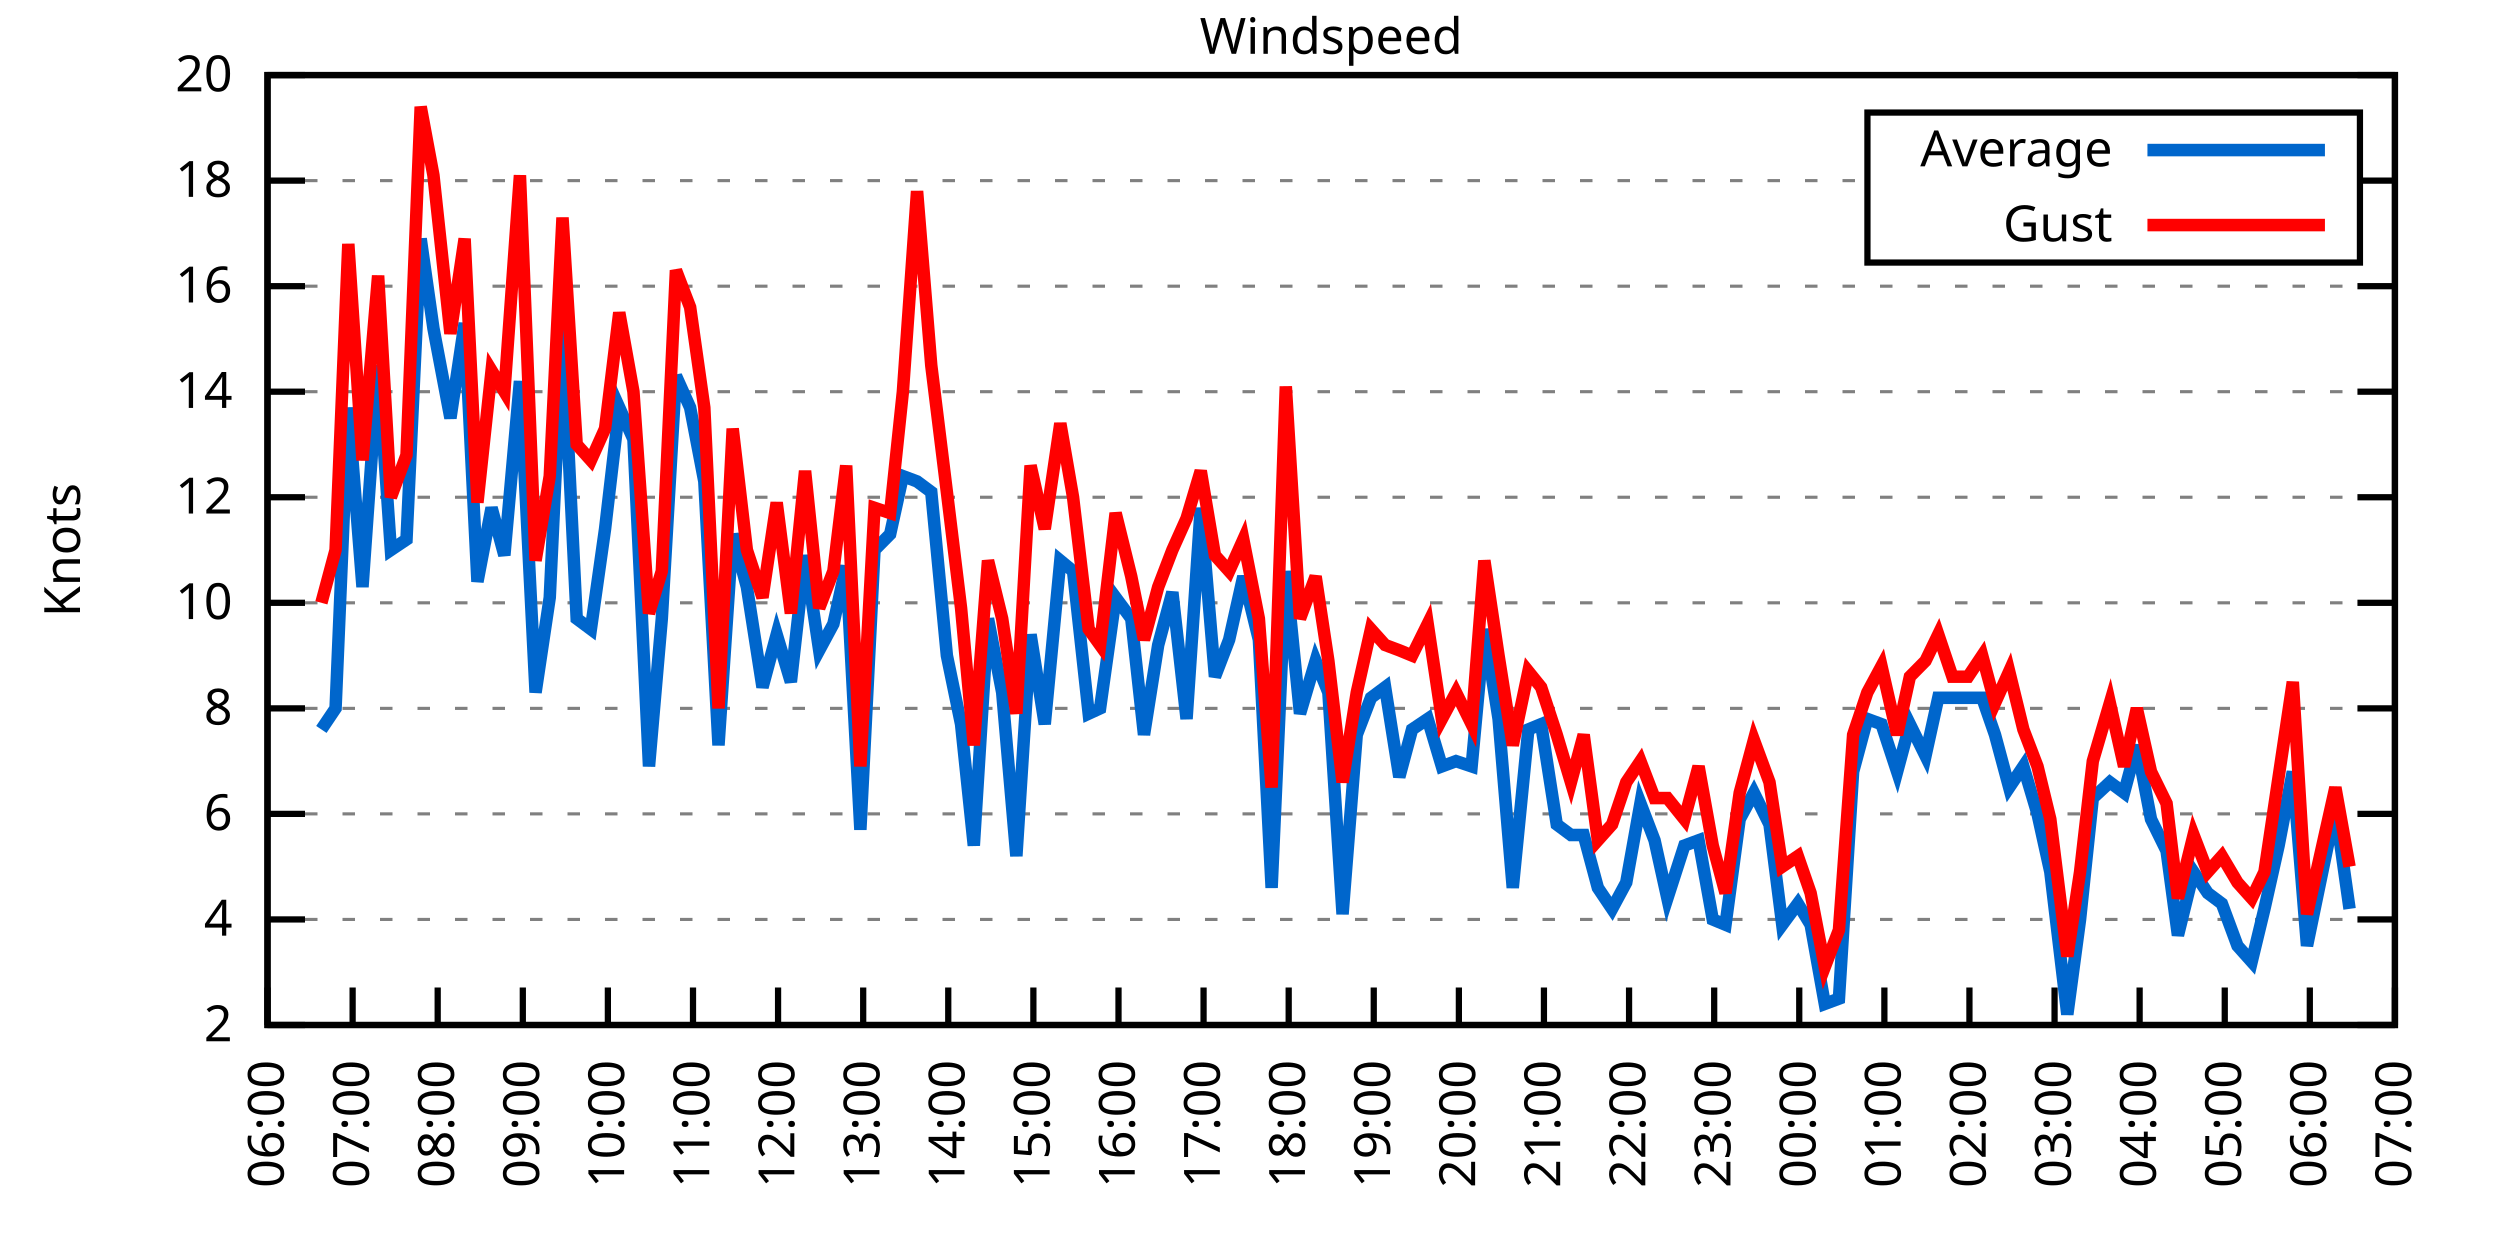
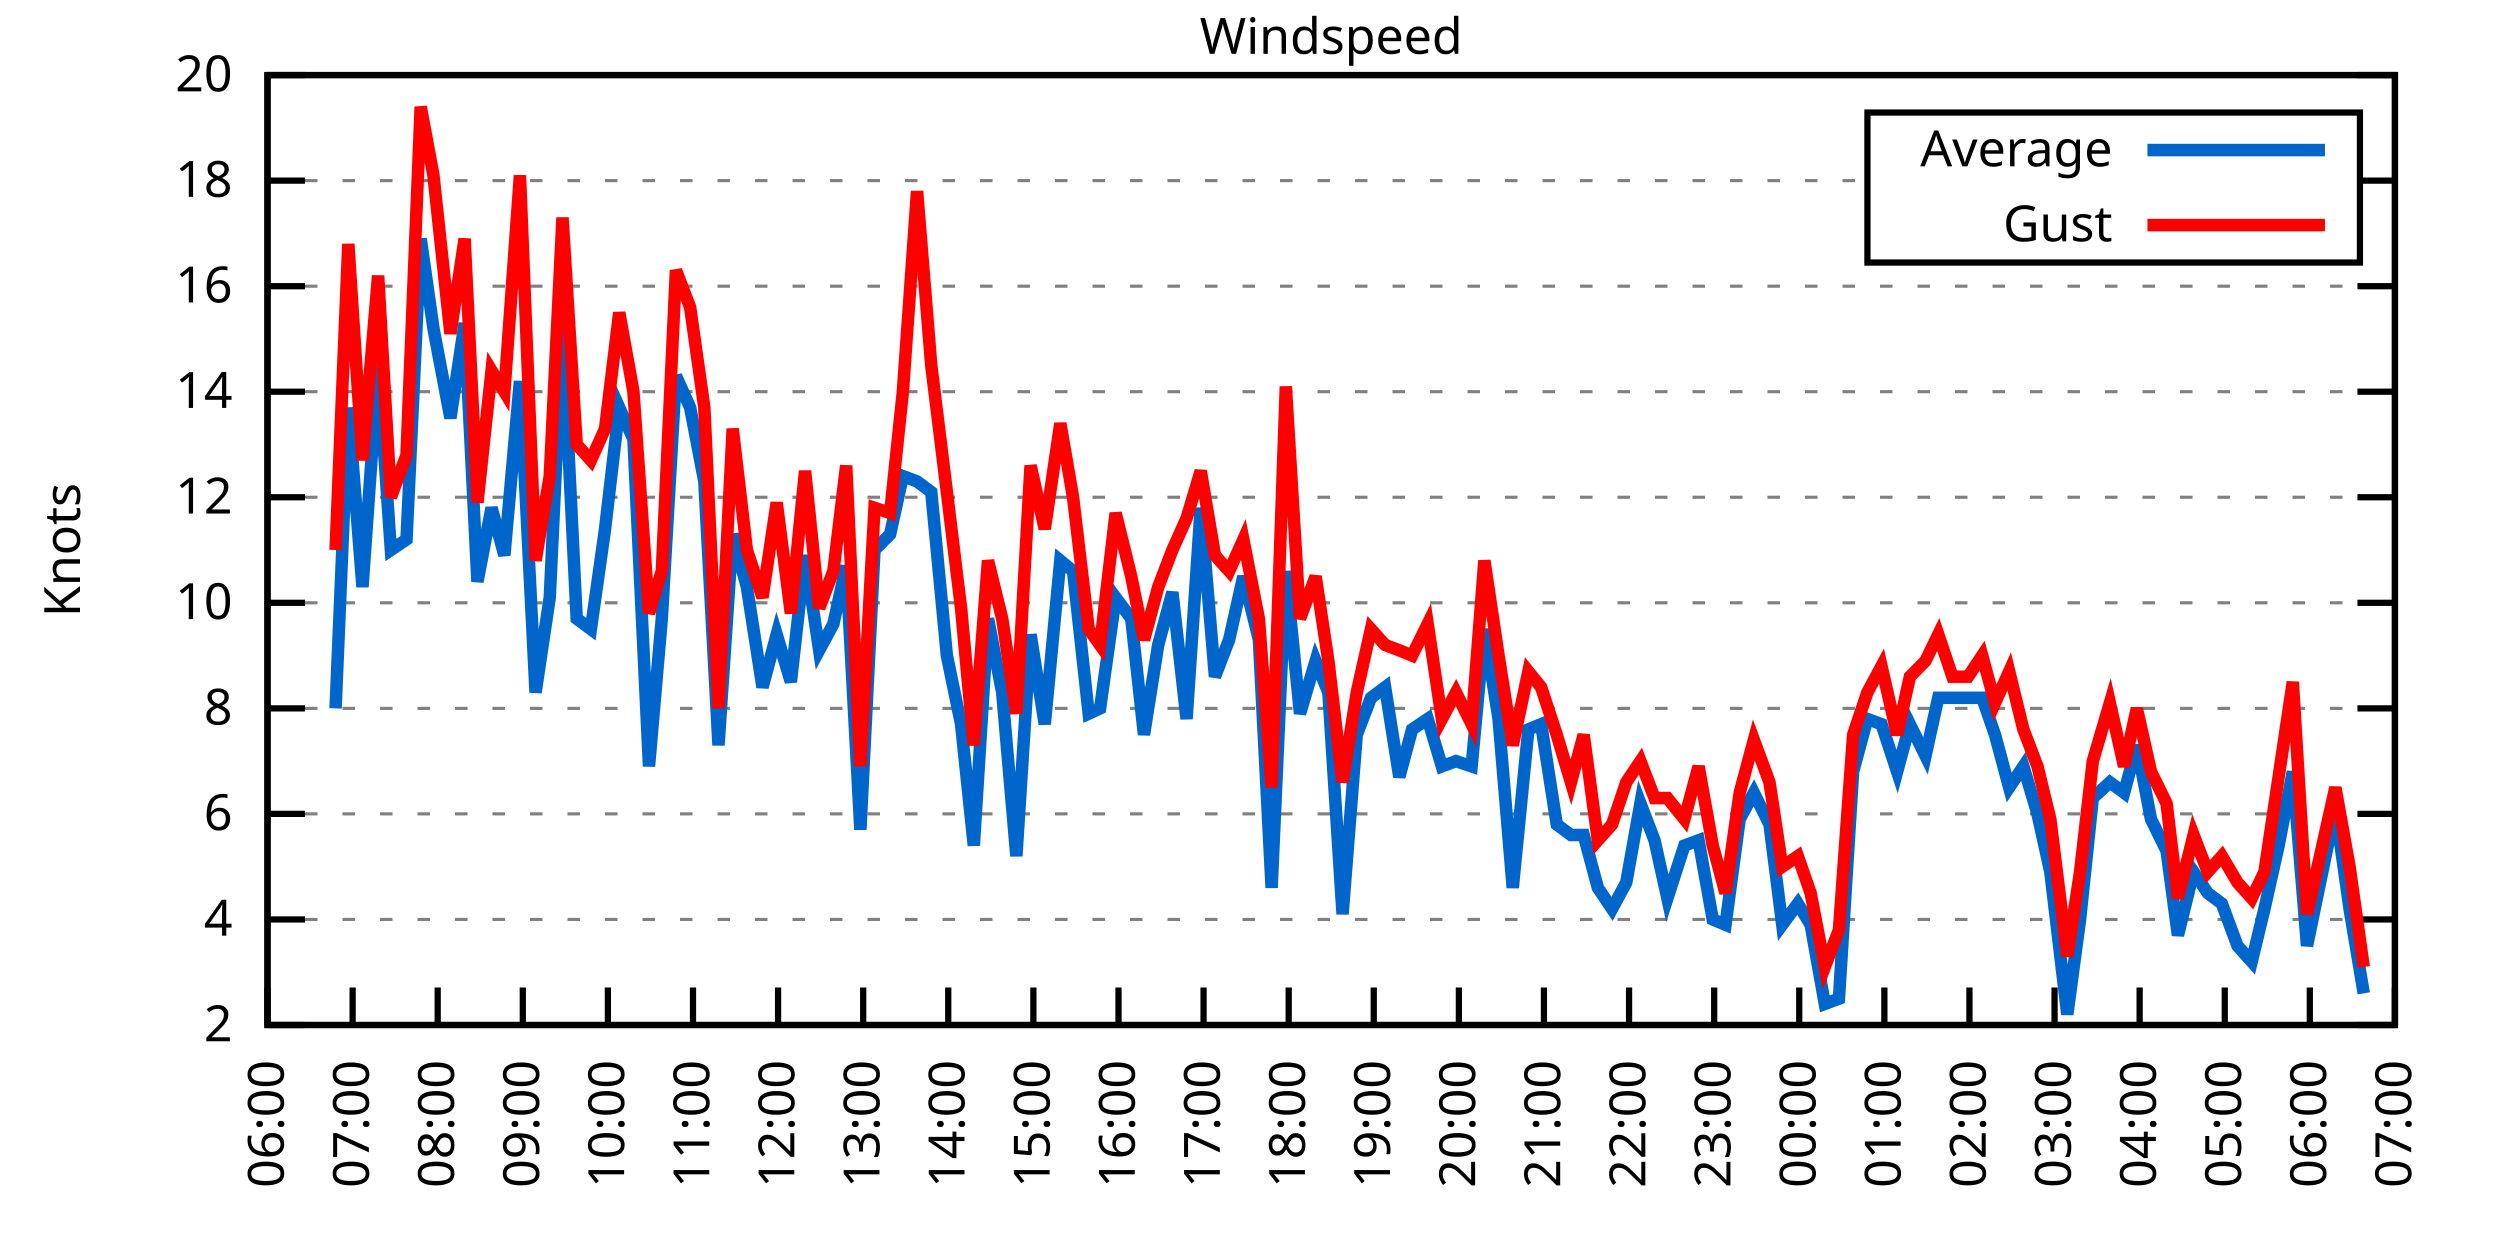
<svg xmlns="http://www.w3.org/2000/svg" xmlns:xlink="http://www.w3.org/1999/xlink" width="400" height="200" viewBox="0 0 400 200">
  <g id="gnuplot_canvas">
    <rect x="0" y="0" width="400" height="200" fill="none" />
    <defs>
      <circle id="gpDot" r="0.5" stroke-width="0.5" stroke="currentColor" />
      <path id="gpPt0" stroke-width="0.333" stroke="currentColor" d="M-1,0 h2 M0,-1 v2" />
      <path id="gpPt1" stroke-width="0.333" stroke="currentColor" d="M-1,-1 L1,1 M1,-1 L-1,1" />
      <path id="gpPt2" stroke-width="0.333" stroke="currentColor" d="M-1,0 L1,0 M0,-1 L0,1 M-1,-1 L1,1 M-1,1 L1,-1" />
      <rect id="gpPt3" stroke-width="0.333" stroke="currentColor" x="-1" y="-1" width="2" height="2" />
      <rect id="gpPt4" stroke-width="0.333" stroke="currentColor" fill="currentColor" x="-1" y="-1" width="2" height="2" />
      <circle id="gpPt5" stroke-width="0.333" stroke="currentColor" cx="0" cy="0" r="1" />
      <use xlink:href="#gpPt5" id="gpPt6" fill="currentColor" stroke="none" />
      <path id="gpPt7" stroke-width="0.333" stroke="currentColor" d="M0,-1.33 L-1.33,0.67 L1.33,0.67 z" />
      <use xlink:href="#gpPt7" id="gpPt8" fill="currentColor" stroke="none" />
      <use xlink:href="#gpPt7" id="gpPt9" stroke="currentColor" transform="rotate(180)" />
      <use xlink:href="#gpPt9" id="gpPt10" fill="currentColor" stroke="none" />
      <use xlink:href="#gpPt3" id="gpPt11" stroke="currentColor" transform="rotate(45)" />
      <use xlink:href="#gpPt11" id="gpPt12" fill="currentColor" stroke="none" />
      <path id="gpPt13" stroke-width="0.333" stroke="currentColor" d="M0,1.330 L1.265,0.411 L0.782,-1.067 L-0.782,-1.076 L-1.265,0.411 z" />
      <use xlink:href="#gpPt13" id="gpPt14" fill="currentColor" stroke="none" />
      <filter id="textbox" filterUnits="objectBoundingBox" x="0" y="0" height="1" width="1">
        <feFlood flood-color="white" flood-opacity="1" result="bgnd" />
        <feComposite in="SourceGraphic" in2="bgnd" operator="atop" />
      </filter>
      <filter id="greybox" filterUnits="objectBoundingBox" x="0" y="0" height="1" width="1">
        <feFlood flood-color="lightgrey" flood-opacity="1" result="grey" />
        <feComposite in="SourceGraphic" in2="grey" operator="atop" />
      </filter>
    </defs>
    <g fill="none" color="white" stroke="currentColor" stroke-width="1.00" stroke-linecap="butt" stroke-linejoin="miter">
</g>
    <g fill="none" color="black" stroke="currentColor" stroke-width="1.00" stroke-linecap="butt" stroke-linejoin="miter">
      <g stroke="none" shape-rendering="crispEdges">
        <polygon fill="rgb(255, 255, 255)" points="42.80,164.00 383.18,164.00 383.18,12.02 42.80,12.02 " />
      </g>
    </g>
    <g fill="none" color="black" stroke="currentColor" stroke-width="1.00" stroke-linecap="butt" stroke-linejoin="miter">
</g>
    <g fill="none" color="black" stroke="black" stroke-width="0.50" stroke-linecap="butt" stroke-linejoin="miter">
</g>
    <g fill="none" color="gray" stroke="currentColor" stroke-width="0.50" stroke-linecap="butt" stroke-linejoin="miter">
      <path stroke="gray" stroke-dasharray="2,4" class="gridline" d="M42.80,164.00 L383.19,164.00  " />
    </g>
    <g fill="none" color="gray" stroke="gray" stroke-width="1.00" stroke-linecap="butt" stroke-linejoin="miter">
</g>
    <g fill="none" color="black" stroke="currentColor" stroke-width="1.00" stroke-linecap="butt" stroke-linejoin="miter">
      <path stroke="black" d="M42.80,164.00 L48.80,164.00 M383.19,164.00 L377.19,164.00  " />
      <g transform="translate(37.20,166.60)" stroke="none" fill="black" font-family="Sans" font-size="8.00" text-anchor="end">
        <text>
          <tspan font-family="Sans"> 2</tspan>
        </text>
      </g>
    </g>
    <g fill="none" color="black" stroke="currentColor" stroke-width="1.00" stroke-linecap="butt" stroke-linejoin="miter">
</g>
    <g fill="none" color="black" stroke="black" stroke-width="0.50" stroke-linecap="butt" stroke-linejoin="miter">
</g>
    <g fill="none" color="gray" stroke="currentColor" stroke-width="0.50" stroke-linecap="butt" stroke-linejoin="miter">
      <path stroke="gray" stroke-dasharray="2,4" class="gridline" d="M42.80,147.11 L383.19,147.11  " />
    </g>
    <g fill="none" color="gray" stroke="gray" stroke-width="1.00" stroke-linecap="butt" stroke-linejoin="miter">
</g>
    <g fill="none" color="black" stroke="currentColor" stroke-width="1.00" stroke-linecap="butt" stroke-linejoin="miter">
      <path stroke="black" d="M42.80,147.11 L48.80,147.11 M383.19,147.11 L377.19,147.11  " />
      <g transform="translate(37.20,149.71)" stroke="none" fill="black" font-family="Sans" font-size="8.00" text-anchor="end">
        <text>
          <tspan font-family="Sans"> 4</tspan>
        </text>
      </g>
    </g>
    <g fill="none" color="black" stroke="currentColor" stroke-width="1.00" stroke-linecap="butt" stroke-linejoin="miter">
</g>
    <g fill="none" color="black" stroke="black" stroke-width="0.50" stroke-linecap="butt" stroke-linejoin="miter">
</g>
    <g fill="none" color="gray" stroke="currentColor" stroke-width="0.50" stroke-linecap="butt" stroke-linejoin="miter">
      <path stroke="gray" stroke-dasharray="2,4" class="gridline" d="M42.80,130.22 L383.19,130.22  " />
    </g>
    <g fill="none" color="gray" stroke="gray" stroke-width="1.00" stroke-linecap="butt" stroke-linejoin="miter">
</g>
    <g fill="none" color="black" stroke="currentColor" stroke-width="1.00" stroke-linecap="butt" stroke-linejoin="miter">
      <path stroke="black" d="M42.80,130.22 L48.80,130.22 M383.19,130.22 L377.19,130.22  " />
      <g transform="translate(37.20,132.82)" stroke="none" fill="black" font-family="Sans" font-size="8.00" text-anchor="end">
        <text>
          <tspan font-family="Sans"> 6</tspan>
        </text>
      </g>
    </g>
    <g fill="none" color="black" stroke="currentColor" stroke-width="1.00" stroke-linecap="butt" stroke-linejoin="miter">
</g>
    <g fill="none" color="black" stroke="black" stroke-width="0.50" stroke-linecap="butt" stroke-linejoin="miter">
</g>
    <g fill="none" color="gray" stroke="currentColor" stroke-width="0.50" stroke-linecap="butt" stroke-linejoin="miter">
      <path stroke="gray" stroke-dasharray="2,4" class="gridline" d="M42.80,113.34 L383.19,113.34  " />
    </g>
    <g fill="none" color="gray" stroke="gray" stroke-width="1.00" stroke-linecap="butt" stroke-linejoin="miter">
</g>
    <g fill="none" color="black" stroke="currentColor" stroke-width="1.00" stroke-linecap="butt" stroke-linejoin="miter">
      <path stroke="black" d="M42.80,113.34 L48.80,113.34 M383.19,113.34 L377.19,113.34  " />
      <g transform="translate(37.20,115.94)" stroke="none" fill="black" font-family="Sans" font-size="8.00" text-anchor="end">
        <text>
          <tspan font-family="Sans"> 8</tspan>
        </text>
      </g>
    </g>
    <g fill="none" color="black" stroke="currentColor" stroke-width="1.00" stroke-linecap="butt" stroke-linejoin="miter">
</g>
    <g fill="none" color="black" stroke="black" stroke-width="0.50" stroke-linecap="butt" stroke-linejoin="miter">
</g>
    <g fill="none" color="gray" stroke="currentColor" stroke-width="0.50" stroke-linecap="butt" stroke-linejoin="miter">
      <path stroke="gray" stroke-dasharray="2,4" class="gridline" d="M42.80,96.45 L383.19,96.45  " />
    </g>
    <g fill="none" color="gray" stroke="gray" stroke-width="1.00" stroke-linecap="butt" stroke-linejoin="miter">
</g>
    <g fill="none" color="black" stroke="currentColor" stroke-width="1.00" stroke-linecap="butt" stroke-linejoin="miter">
      <path stroke="black" d="M42.80,96.45 L48.80,96.45 M383.19,96.45 L377.19,96.45  " />
      <g transform="translate(37.20,99.05)" stroke="none" fill="black" font-family="Sans" font-size="8.00" text-anchor="end">
        <text>
          <tspan font-family="Sans"> 10</tspan>
        </text>
      </g>
    </g>
    <g fill="none" color="black" stroke="currentColor" stroke-width="1.00" stroke-linecap="butt" stroke-linejoin="miter">
</g>
    <g fill="none" color="black" stroke="black" stroke-width="0.50" stroke-linecap="butt" stroke-linejoin="miter">
</g>
    <g fill="none" color="gray" stroke="currentColor" stroke-width="0.50" stroke-linecap="butt" stroke-linejoin="miter">
      <path stroke="gray" stroke-dasharray="2,4" class="gridline" d="M42.80,79.56 L383.19,79.56  " />
    </g>
    <g fill="none" color="gray" stroke="gray" stroke-width="1.00" stroke-linecap="butt" stroke-linejoin="miter">
</g>
    <g fill="none" color="black" stroke="currentColor" stroke-width="1.00" stroke-linecap="butt" stroke-linejoin="miter">
      <path stroke="black" d="M42.80,79.56 L48.80,79.56 M383.19,79.56 L377.19,79.56  " />
      <g transform="translate(37.20,82.16)" stroke="none" fill="black" font-family="Sans" font-size="8.00" text-anchor="end">
        <text>
          <tspan font-family="Sans"> 12</tspan>
        </text>
      </g>
    </g>
    <g fill="none" color="black" stroke="currentColor" stroke-width="1.00" stroke-linecap="butt" stroke-linejoin="miter">
</g>
    <g fill="none" color="black" stroke="black" stroke-width="0.50" stroke-linecap="butt" stroke-linejoin="miter">
</g>
    <g fill="none" color="gray" stroke="currentColor" stroke-width="0.50" stroke-linecap="butt" stroke-linejoin="miter">
      <path stroke="gray" stroke-dasharray="2,4" class="gridline" d="M42.80,62.67 L383.19,62.67  " />
    </g>
    <g fill="none" color="gray" stroke="gray" stroke-width="1.00" stroke-linecap="butt" stroke-linejoin="miter">
</g>
    <g fill="none" color="black" stroke="currentColor" stroke-width="1.00" stroke-linecap="butt" stroke-linejoin="miter">
      <path stroke="black" d="M42.80,62.67 L48.80,62.67 M383.19,62.67 L377.19,62.67  " />
      <g transform="translate(37.20,65.27)" stroke="none" fill="black" font-family="Sans" font-size="8.00" text-anchor="end">
        <text>
          <tspan font-family="Sans"> 14</tspan>
        </text>
      </g>
    </g>
    <g fill="none" color="black" stroke="currentColor" stroke-width="1.00" stroke-linecap="butt" stroke-linejoin="miter">
</g>
    <g fill="none" color="black" stroke="black" stroke-width="0.50" stroke-linecap="butt" stroke-linejoin="miter">
</g>
    <g fill="none" color="gray" stroke="currentColor" stroke-width="0.50" stroke-linecap="butt" stroke-linejoin="miter">
      <path stroke="gray" stroke-dasharray="2,4" class="gridline" d="M42.80,45.79 L383.19,45.79  " />
    </g>
    <g fill="none" color="gray" stroke="gray" stroke-width="1.00" stroke-linecap="butt" stroke-linejoin="miter">
</g>
    <g fill="none" color="black" stroke="currentColor" stroke-width="1.00" stroke-linecap="butt" stroke-linejoin="miter">
      <path stroke="black" d="M42.80,45.79 L48.80,45.79 M383.19,45.79 L377.19,45.79  " />
      <g transform="translate(37.20,48.39)" stroke="none" fill="black" font-family="Sans" font-size="8.00" text-anchor="end">
        <text>
          <tspan font-family="Sans"> 16</tspan>
        </text>
      </g>
    </g>
    <g fill="none" color="black" stroke="currentColor" stroke-width="1.00" stroke-linecap="butt" stroke-linejoin="miter">
</g>
    <g fill="none" color="black" stroke="black" stroke-width="0.50" stroke-linecap="butt" stroke-linejoin="miter">
</g>
    <g fill="none" color="gray" stroke="currentColor" stroke-width="0.50" stroke-linecap="butt" stroke-linejoin="miter">
      <path stroke="gray" stroke-dasharray="2,4" class="gridline" d="M42.80,28.90 L298.79,28.90 M377.59,28.90 L383.19,28.90  " />
    </g>
    <g fill="none" color="gray" stroke="gray" stroke-width="1.00" stroke-linecap="butt" stroke-linejoin="miter">
</g>
    <g fill="none" color="black" stroke="currentColor" stroke-width="1.00" stroke-linecap="butt" stroke-linejoin="miter">
      <path stroke="black" d="M42.80,28.90 L48.80,28.90 M383.19,28.90 L377.19,28.90  " />
      <g transform="translate(37.20,31.50)" stroke="none" fill="black" font-family="Sans" font-size="8.00" text-anchor="end">
        <text>
          <tspan font-family="Sans"> 18</tspan>
        </text>
      </g>
    </g>
    <g fill="none" color="black" stroke="currentColor" stroke-width="1.00" stroke-linecap="butt" stroke-linejoin="miter">
</g>
    <g fill="none" color="black" stroke="black" stroke-width="0.50" stroke-linecap="butt" stroke-linejoin="miter">
</g>
    <g fill="none" color="gray" stroke="currentColor" stroke-width="0.50" stroke-linecap="butt" stroke-linejoin="miter">
      <path stroke="gray" stroke-dasharray="2,4" class="gridline" d="M42.80,12.01 L383.19,12.01  " />
    </g>
    <g fill="none" color="gray" stroke="gray" stroke-width="1.00" stroke-linecap="butt" stroke-linejoin="miter">
</g>
    <g fill="none" color="black" stroke="currentColor" stroke-width="1.00" stroke-linecap="butt" stroke-linejoin="miter">
      <path stroke="black" d="M42.80,12.01 L48.80,12.01 M383.19,12.01 L377.19,12.01  " />
      <g transform="translate(37.20,14.61)" stroke="none" fill="black" font-family="Sans" font-size="8.00" text-anchor="end">
        <text>
          <tspan font-family="Sans"> 20</tspan>
        </text>
      </g>
    </g>
    <g fill="none" color="black" stroke="currentColor" stroke-width="1.00" stroke-linecap="butt" stroke-linejoin="miter">
      <path stroke="black" d="M42.80,164.00 L42.80,158.00  " />
      <g transform="translate(45.40,169.60) rotate(270.00)" stroke="none" fill="black" font-family="Sans" font-size="8.00" text-anchor="end">
        <text>
          <tspan font-family="Sans">06:00</tspan>
        </text>
      </g>
    </g>
    <g fill="none" color="black" stroke="currentColor" stroke-width="1.00" stroke-linecap="butt" stroke-linejoin="miter">
      <path stroke="black" d="M56.42,164.00 L56.42,158.00  " />
      <g transform="translate(59.02,169.60) rotate(270.00)" stroke="none" fill="black" font-family="Sans" font-size="8.00" text-anchor="end">
        <text>
          <tspan font-family="Sans">07:00</tspan>
        </text>
      </g>
    </g>
    <g fill="none" color="black" stroke="currentColor" stroke-width="1.00" stroke-linecap="butt" stroke-linejoin="miter">
      <path stroke="black" d="M70.03,164.00 L70.03,158.00  " />
      <g transform="translate(72.63,169.60) rotate(270.00)" stroke="none" fill="black" font-family="Sans" font-size="8.00" text-anchor="end">
        <text>
          <tspan font-family="Sans">08:00</tspan>
        </text>
      </g>
    </g>
    <g fill="none" color="black" stroke="currentColor" stroke-width="1.00" stroke-linecap="butt" stroke-linejoin="miter">
      <path stroke="black" d="M83.65,164.00 L83.65,158.00  " />
      <g transform="translate(86.25,169.60) rotate(270.00)" stroke="none" fill="black" font-family="Sans" font-size="8.00" text-anchor="end">
        <text>
          <tspan font-family="Sans">09:00</tspan>
        </text>
      </g>
    </g>
    <g fill="none" color="black" stroke="currentColor" stroke-width="1.00" stroke-linecap="butt" stroke-linejoin="miter">
      <path stroke="black" d="M97.26,164.00 L97.26,158.00  " />
      <g transform="translate(99.86,169.60) rotate(270.00)" stroke="none" fill="black" font-family="Sans" font-size="8.00" text-anchor="end">
        <text>
          <tspan font-family="Sans">10:00</tspan>
        </text>
      </g>
    </g>
    <g fill="none" color="black" stroke="currentColor" stroke-width="1.00" stroke-linecap="butt" stroke-linejoin="miter">
      <path stroke="black" d="M110.88,164.00 L110.88,158.00  " />
      <g transform="translate(113.48,169.60) rotate(270.00)" stroke="none" fill="black" font-family="Sans" font-size="8.00" text-anchor="end">
        <text>
          <tspan font-family="Sans">11:00</tspan>
        </text>
      </g>
    </g>
    <g fill="none" color="black" stroke="currentColor" stroke-width="1.00" stroke-linecap="butt" stroke-linejoin="miter">
      <path stroke="black" d="M124.49,164.00 L124.49,158.00  " />
      <g transform="translate(127.09,169.60) rotate(270.00)" stroke="none" fill="black" font-family="Sans" font-size="8.00" text-anchor="end">
        <text>
          <tspan font-family="Sans">12:00</tspan>
        </text>
      </g>
    </g>
    <g fill="none" color="black" stroke="currentColor" stroke-width="1.00" stroke-linecap="butt" stroke-linejoin="miter">
      <path stroke="black" d="M138.11,164.00 L138.11,158.00  " />
      <g transform="translate(140.71,169.60) rotate(270.00)" stroke="none" fill="black" font-family="Sans" font-size="8.00" text-anchor="end">
        <text>
          <tspan font-family="Sans">13:00</tspan>
        </text>
      </g>
    </g>
    <g fill="none" color="black" stroke="currentColor" stroke-width="1.00" stroke-linecap="butt" stroke-linejoin="miter">
      <path stroke="black" d="M151.72,164.00 L151.72,158.00  " />
      <g transform="translate(154.32,169.60) rotate(270.00)" stroke="none" fill="black" font-family="Sans" font-size="8.00" text-anchor="end">
        <text>
          <tspan font-family="Sans">14:00</tspan>
        </text>
      </g>
    </g>
    <g fill="none" color="black" stroke="currentColor" stroke-width="1.00" stroke-linecap="butt" stroke-linejoin="miter">
      <path stroke="black" d="M165.34,164.00 L165.34,158.00  " />
      <g transform="translate(167.94,169.60) rotate(270.00)" stroke="none" fill="black" font-family="Sans" font-size="8.00" text-anchor="end">
        <text>
          <tspan font-family="Sans">15:00</tspan>
        </text>
      </g>
    </g>
    <g fill="none" color="black" stroke="currentColor" stroke-width="1.00" stroke-linecap="butt" stroke-linejoin="miter">
      <path stroke="black" d="M178.96,164.00 L178.96,158.00  " />
      <g transform="translate(181.56,169.60) rotate(270.00)" stroke="none" fill="black" font-family="Sans" font-size="8.00" text-anchor="end">
        <text>
          <tspan font-family="Sans">16:00</tspan>
        </text>
      </g>
    </g>
    <g fill="none" color="black" stroke="currentColor" stroke-width="1.00" stroke-linecap="butt" stroke-linejoin="miter">
      <path stroke="black" d="M192.57,164.00 L192.57,158.00  " />
      <g transform="translate(195.17,169.60) rotate(270.00)" stroke="none" fill="black" font-family="Sans" font-size="8.00" text-anchor="end">
        <text>
          <tspan font-family="Sans">17:00</tspan>
        </text>
      </g>
    </g>
    <g fill="none" color="black" stroke="currentColor" stroke-width="1.00" stroke-linecap="butt" stroke-linejoin="miter">
      <path stroke="black" d="M206.19,164.00 L206.19,158.00  " />
      <g transform="translate(208.79,169.60) rotate(270.00)" stroke="none" fill="black" font-family="Sans" font-size="8.00" text-anchor="end">
        <text>
          <tspan font-family="Sans">18:00</tspan>
        </text>
      </g>
    </g>
    <g fill="none" color="black" stroke="currentColor" stroke-width="1.00" stroke-linecap="butt" stroke-linejoin="miter">
      <path stroke="black" d="M219.80,164.00 L219.80,158.00  " />
      <g transform="translate(222.40,169.60) rotate(270.00)" stroke="none" fill="black" font-family="Sans" font-size="8.00" text-anchor="end">
        <text>
          <tspan font-family="Sans">19:00</tspan>
        </text>
      </g>
    </g>
    <g fill="none" color="black" stroke="currentColor" stroke-width="1.00" stroke-linecap="butt" stroke-linejoin="miter">
      <path stroke="black" d="M233.42,164.00 L233.42,158.00  " />
      <g transform="translate(236.02,169.60) rotate(270.00)" stroke="none" fill="black" font-family="Sans" font-size="8.00" text-anchor="end">
        <text>
          <tspan font-family="Sans">20:00</tspan>
        </text>
      </g>
    </g>
    <g fill="none" color="black" stroke="currentColor" stroke-width="1.00" stroke-linecap="butt" stroke-linejoin="miter">
      <path stroke="black" d="M247.03,164.00 L247.03,158.00  " />
      <g transform="translate(249.63,169.60) rotate(270.00)" stroke="none" fill="black" font-family="Sans" font-size="8.00" text-anchor="end">
        <text>
          <tspan font-family="Sans">21:00</tspan>
        </text>
      </g>
    </g>
    <g fill="none" color="black" stroke="currentColor" stroke-width="1.00" stroke-linecap="butt" stroke-linejoin="miter">
      <path stroke="black" d="M260.65,164.00 L260.65,158.00  " />
      <g transform="translate(263.25,169.60) rotate(270.00)" stroke="none" fill="black" font-family="Sans" font-size="8.00" text-anchor="end">
        <text>
          <tspan font-family="Sans">22:00</tspan>
        </text>
      </g>
    </g>
    <g fill="none" color="black" stroke="currentColor" stroke-width="1.00" stroke-linecap="butt" stroke-linejoin="miter">
      <path stroke="black" d="M274.27,164.00 L274.27,158.00  " />
      <g transform="translate(276.87,169.60) rotate(270.00)" stroke="none" fill="black" font-family="Sans" font-size="8.00" text-anchor="end">
        <text>
          <tspan font-family="Sans">23:00</tspan>
        </text>
      </g>
    </g>
    <g fill="none" color="black" stroke="currentColor" stroke-width="1.00" stroke-linecap="butt" stroke-linejoin="miter">
      <path stroke="black" d="M287.88,164.00 L287.88,158.00  " />
      <g transform="translate(290.48,169.60) rotate(270.00)" stroke="none" fill="black" font-family="Sans" font-size="8.00" text-anchor="end">
        <text>
          <tspan font-family="Sans">00:00</tspan>
        </text>
      </g>
    </g>
    <g fill="none" color="black" stroke="currentColor" stroke-width="1.00" stroke-linecap="butt" stroke-linejoin="miter">
      <path stroke="black" d="M301.50,164.00 L301.50,158.00  " />
      <g transform="translate(304.10,169.60) rotate(270.00)" stroke="none" fill="black" font-family="Sans" font-size="8.00" text-anchor="end">
        <text>
          <tspan font-family="Sans">01:00</tspan>
        </text>
      </g>
    </g>
    <g fill="none" color="black" stroke="currentColor" stroke-width="1.00" stroke-linecap="butt" stroke-linejoin="miter">
      <path stroke="black" d="M315.11,164.00 L315.11,158.00  " />
      <g transform="translate(317.71,169.60) rotate(270.00)" stroke="none" fill="black" font-family="Sans" font-size="8.00" text-anchor="end">
        <text>
          <tspan font-family="Sans">02:00</tspan>
        </text>
      </g>
    </g>
    <g fill="none" color="black" stroke="currentColor" stroke-width="1.00" stroke-linecap="butt" stroke-linejoin="miter">
      <path stroke="black" d="M328.73,164.00 L328.73,158.00  " />
      <g transform="translate(331.33,169.60) rotate(270.00)" stroke="none" fill="black" font-family="Sans" font-size="8.00" text-anchor="end">
        <text>
          <tspan font-family="Sans">03:00</tspan>
        </text>
      </g>
    </g>
    <g fill="none" color="black" stroke="currentColor" stroke-width="1.00" stroke-linecap="butt" stroke-linejoin="miter">
      <path stroke="black" d="M342.34,164.00 L342.34,158.00  " />
      <g transform="translate(344.94,169.60) rotate(270.00)" stroke="none" fill="black" font-family="Sans" font-size="8.00" text-anchor="end">
        <text>
          <tspan font-family="Sans">04:00</tspan>
        </text>
      </g>
    </g>
    <g fill="none" color="black" stroke="currentColor" stroke-width="1.00" stroke-linecap="butt" stroke-linejoin="miter">
      <path stroke="black" d="M355.96,164.00 L355.96,158.00  " />
      <g transform="translate(358.56,169.60) rotate(270.00)" stroke="none" fill="black" font-family="Sans" font-size="8.00" text-anchor="end">
        <text>
          <tspan font-family="Sans">05:00</tspan>
        </text>
      </g>
    </g>
    <g fill="none" color="black" stroke="currentColor" stroke-width="1.00" stroke-linecap="butt" stroke-linejoin="miter">
      <path stroke="black" d="M369.57,164.00 L369.57,158.00  " />
      <g transform="translate(372.17,169.60) rotate(270.00)" stroke="none" fill="black" font-family="Sans" font-size="8.00" text-anchor="end">
        <text>
          <tspan font-family="Sans">06:00</tspan>
        </text>
      </g>
    </g>
    <g fill="none" color="black" stroke="currentColor" stroke-width="1.00" stroke-linecap="butt" stroke-linejoin="miter">
      <path stroke="black" d="M383.19,164.00 L383.19,158.00  " />
      <g transform="translate(385.79,169.60) rotate(270.00)" stroke="none" fill="black" font-family="Sans" font-size="8.00" text-anchor="end">
        <text>
          <tspan font-family="Sans">07:00</tspan>
        </text>
      </g>
    </g>
    <g fill="none" color="black" stroke="currentColor" stroke-width="1.00" stroke-linecap="butt" stroke-linejoin="miter">
</g>
    <g fill="none" color="black" stroke="currentColor" stroke-width="1.00" stroke-linecap="butt" stroke-linejoin="miter">
      <path stroke="black" d="M42.80,12.01 L42.80,164.00 L383.19,164.00 L383.19,12.01 L42.80,12.01 Z  " />
    </g>
    <g fill="none" color="black" stroke="currentColor" stroke-width="1.00" stroke-linecap="butt" stroke-linejoin="miter">
</g>
    <g fill="none" color="black" stroke="currentColor" stroke-width="1.00" stroke-linecap="butt" stroke-linejoin="miter">
      <path stroke="black" d="M298.79,42.01 L298.79,18.01 L377.59,18.01 L377.59,42.01 L298.79,42.01 Z  " />
    </g>
    <g id="Windspeed_plot_1">
      <g fill="none" color="white" stroke="black" stroke-width="2.00" stroke-linecap="butt" stroke-linejoin="miter">
</g>
      <g fill="none" color="black" stroke="currentColor" stroke-width="2.00" stroke-linecap="butt" stroke-linejoin="miter">
        <g transform="translate(337.99,26.61)" stroke="none" fill="black" font-family="Sans" font-size="8.00" text-anchor="end">
          <text>
            <tspan font-family="Sans">Average</tspan>
          </text>
        </g>
      </g>
      <g fill="none" color="black" stroke="currentColor" stroke-width="2.00" stroke-linecap="butt" stroke-linejoin="miter">
-         <path stroke="rgb(  0, 102, 204)" d="M343.59,24.01 L371.99,24.01 M51.42,116.71 L53.69,113.34 L55.73,65.21 L58.00,93.92 L60.50,58.45 L62.54,88.00   L65.04,86.32 L67.31,38.19 L69.35,52.54 L72.07,66.90 L74.34,51.70 L76.39,93.07 L78.65,81.25 L80.70,88.85   L83.19,60.98 L85.69,110.80 L87.96,95.60 L90.00,52.54 L92.27,98.98 L94.54,100.67 L96.81,84.63 L99.08,65.21   L101.35,70.27 L103.84,122.62 L105.89,98.98 L108.15,60.14 L110.42,65.21 L112.69,77.03 L114.96,119.25 L117.23,85.47   L119.50,93.92 L122.00,109.96 L124.27,101.52 L126.54,109.11 L128.81,88.85 L131.07,104.05 L133.34,99.83 L135.39,90.54   L137.66,132.76 L139.92,88.00 L142.42,85.47 L144.46,76.18 L146.73,77.03 L149.00,78.72 L151.50,104.89 L153.77,115.87   L155.81,135.29 L158.08,98.98 L160.35,110.80 L162.62,136.98 L164.89,101.52 L167.16,115.87 L169.65,89.69 L171.69,91.38   L174.19,114.18 L176.01,113.34 L178.50,95.60 L181.00,98.98 L183.04,117.56 L185.31,103.20 L187.58,94.76 L189.85,115.03   L192.12,81.25 L194.39,108.27 L196.66,102.36 L198.93,92.23 L201.42,102.36 L203.46,142.05 L205.73,91.38 L208.00,114.18   L210.50,105.74 L212.54,110.80 L214.81,146.27 L217.08,117.56 L219.35,111.65 L221.62,109.96 L223.89,124.31 L225.93,116.71   L228.43,115.03 L230.70,122.62 L232.96,121.78 L235.46,122.62 L237.50,100.67 L239.77,115.03 L242.04,142.05 L244.54,116.71   L246.58,115.87 L249.08,131.91 L251.35,133.60 L253.39,133.60 L255.66,142.05 L257.93,145.42 L260.20,141.20 L262.47,128.54   L264.73,134.45 L266.78,143.73 L269.50,135.29 L271.77,134.45 L274.04,147.11 L276.08,147.96 L278.35,131.07 L280.62,126.85   L283.12,131.91 L285.16,147.96 L287.65,144.58 L289.70,147.96 L291.97,160.62 L294.23,159.78 L296.50,123.47 L298.77,115.03   L301.04,115.87 L303.54,123.47 L305.58,115.87 L308.08,120.94 L310.12,111.65 L312.39,111.65 L314.89,111.65 L317.15,111.65   L319.20,117.56 L321.47,126.00 L323.74,122.62 L326.00,130.22 L328.05,139.51 L330.77,162.31 L332.81,147.11 L334.85,127.69   L337.58,125.16 L339.85,126.85 L341.89,119.25 L344.16,131.07 L346.65,136.14 L348.47,149.65 L350.97,139.51 L353.24,142.89   L355.50,144.58 L358.00,151.33 L360.27,153.87 L362.31,145.42 L364.58,135.29 L366.85,123.47 L369.12,151.33 L373.66,129.38   L375.93,145.42  " />
+         <path stroke="rgb(  0, 102, 204)" d="M343.59,24.01 L371.99,24.01 M53.69,113.34 L55.73,65.21 L58.00,93.92 L60.50,58.45 L62.54,88.00 L65.04,86.32   L67.31,38.19 L69.35,52.54 L72.07,66.90 L74.34,51.70 L76.39,93.07 L78.65,81.25 L80.70,88.85 L83.19,60.98   L85.69,110.80 L87.96,95.60 L90.00,52.54 L92.27,98.98 L94.54,100.67 L96.81,84.63 L99.08,65.21 L101.35,70.27   L103.84,122.62 L105.89,98.98 L108.15,60.14 L110.42,65.21 L112.69,77.03 L114.96,119.25 L117.23,85.47 L119.50,93.92   L122.00,109.96 L124.27,101.52 L126.54,109.11 L128.81,88.85 L131.07,104.05 L133.34,99.83 L135.39,90.54 L137.66,132.76   L139.92,88.00 L142.42,85.47 L144.46,76.18 L146.73,77.03 L149.00,78.72 L151.50,104.89 L153.77,115.87 L155.81,135.29   L158.08,98.98 L160.35,110.80 L162.62,136.98 L164.89,101.52 L167.16,115.87 L169.65,89.69 L171.69,91.38 L174.19,114.18   L176.01,113.34 L178.50,95.60 L181.00,98.98 L183.04,117.56 L185.31,103.20 L187.58,94.76 L189.85,115.03 L192.12,81.25   L194.39,108.27 L196.66,102.36 L198.93,92.23 L201.42,102.36 L203.46,142.05 L205.73,91.38 L208.00,114.18 L210.50,105.74   L212.54,110.80 L214.81,146.27 L217.08,117.56 L219.35,111.65 L221.62,109.96 L223.89,124.31 L225.93,116.71 L228.43,115.03   L230.70,122.62 L232.96,121.78 L235.46,122.62 L237.50,100.67 L239.77,115.03 L242.04,142.05 L244.54,116.71 L246.58,115.87   L249.08,131.91 L251.35,133.60 L253.39,133.60 L255.66,142.05 L257.93,145.42 L260.20,141.20 L262.47,128.54 L264.73,134.45   L266.78,143.73 L269.50,135.29 L271.77,134.45 L274.04,147.11 L276.08,147.96 L278.35,131.07 L280.62,126.85 L283.12,131.91   L285.16,147.96 L287.65,144.58 L289.70,147.96 L291.97,160.62 L294.23,159.78 L296.50,123.47 L298.77,115.03 L301.04,115.87   L303.54,123.47 L305.58,115.87 L308.08,120.94 L310.12,111.65 L312.39,111.65 L314.89,111.65 L317.15,111.65 L319.20,117.56   L321.47,126.00 L323.74,122.62 L326.00,130.22 L328.05,139.51 L330.77,162.31 L332.81,147.11 L334.85,127.69 L337.58,125.16   L339.85,126.85 L341.89,119.25 L344.16,131.07 L346.65,136.14 L348.47,149.65 L350.97,139.51 L353.24,142.89 L355.50,144.58   L358.00,151.33 L360.27,153.87 L362.31,145.42 L364.58,135.29 L366.85,123.47 L369.12,151.33 L373.66,129.38 L375.93,145.42   L378.20,158.93  " />
      </g>
    </g>
    <g id="Windspeed_plot_2">
      <g fill="none" color="black" stroke="currentColor" stroke-width="2.00" stroke-linecap="butt" stroke-linejoin="miter">
        <g transform="translate(337.99,38.61)" stroke="none" fill="black" font-family="Sans" font-size="8.00" text-anchor="end">
          <text>
            <tspan font-family="Sans">Gust</tspan>
          </text>
        </g>
      </g>
      <g fill="none" color="black" stroke="currentColor" stroke-width="2.00" stroke-linecap="butt" stroke-linejoin="miter">
-         <path stroke="rgb(255,   0,   0)" d="M343.59,36.01 L371.99,36.01 M51.42,96.45 L53.69,88.00 L55.73,39.03 L58.00,73.65 L60.50,44.10 L62.54,79.56   L65.04,72.81 L67.31,17.08 L69.35,28.05 L72.07,53.39 L74.34,38.19 L76.39,80.41 L78.65,59.30 L80.70,62.67   L83.19,28.05 L85.69,89.69 L87.96,76.18 L90.00,34.81 L92.27,71.12 L94.54,73.65 L96.81,68.58 L99.08,50.01   L101.35,62.67 L103.84,98.14 L105.89,91.38 L108.15,43.25 L110.42,49.16 L112.69,65.21 L114.96,113.34 L117.23,68.58   L119.50,88.00 L122.00,95.60 L124.27,80.41 L126.54,98.14 L128.81,75.34 L131.07,97.29 L133.34,91.38 L135.39,74.49   L137.66,122.62 L139.92,81.25 L142.42,82.09 L144.46,62.67 L146.73,30.59 L149.00,58.45 L151.50,78.72 L153.77,97.29   L155.81,119.25 L158.08,89.69 L160.35,98.98 L162.62,114.18 L164.89,74.49 L167.16,84.63 L169.65,67.74 L171.69,79.56   L174.19,100.67 L176.01,103.20 L178.50,82.09 L181.00,92.23 L183.04,102.36 L185.31,93.92 L187.58,88.00 L189.85,82.94   L192.12,75.34 L194.39,88.85 L196.66,91.38 L198.93,86.32 L201.42,98.98 L203.46,126.00 L205.73,61.83 L208.00,98.98   L210.50,92.23 L212.54,105.74 L214.81,125.16 L217.08,110.80 L219.35,100.67 L221.62,103.20 L223.89,104.05 L225.93,104.89   L228.43,99.83 L230.70,115.03 L232.96,110.80 L235.46,115.87 L237.50,89.69 L239.77,104.89 L242.04,119.25 L244.54,107.43   L246.58,109.96 L249.08,117.56 L251.35,125.16 L253.39,117.56 L255.66,134.45 L257.93,131.91 L260.20,125.16 L262.47,121.78   L264.73,127.69 L266.78,127.69 L269.50,131.07 L271.77,122.62 L274.04,135.29 L276.08,142.89 L278.35,126.85 L280.62,118.40   L283.12,125.16 L285.16,138.67 L287.65,136.98 L289.70,142.89 L291.97,154.71 L294.23,148.80 L296.50,117.56 L298.77,110.80   L301.04,106.58 L303.54,117.56 L305.58,108.27 L308.08,105.74 L310.12,101.52 L312.39,108.27 L314.89,108.27 L317.15,104.89   L319.20,112.49 L321.47,107.43 L323.74,116.71 L326.00,122.62 L328.05,131.07 L330.77,153.02 L332.81,139.51 L334.85,121.78   L337.58,112.49 L339.85,122.62 L341.89,113.34 L344.16,123.47 L346.65,128.54 L348.47,143.73 L350.97,133.60 L353.24,139.51   L355.50,136.98 L358.00,141.20 L360.27,143.73 L362.31,139.51 L364.58,124.31 L366.85,109.11 L369.12,146.27 L373.66,126.00   L375.93,138.67  " />
+         <path stroke="rgb(255,   0,   0)" d="M343.59,36.01 L371.99,36.01 M53.69,88.00 L55.73,39.03 L58.00,73.65 L60.50,44.10 L62.54,79.56 L65.04,72.81   L67.31,17.08 L69.35,28.05 L72.07,53.39 L74.34,38.19 L76.39,80.41 L78.65,59.30 L80.70,62.67 L83.19,28.05   L85.69,89.69 L87.96,76.18 L90.00,34.81 L92.27,71.12 L94.54,73.65 L96.81,68.58 L99.08,50.01 L101.35,62.67   L103.84,98.14 L105.89,91.38 L108.15,43.25 L110.42,49.16 L112.69,65.21 L114.96,113.34 L117.23,68.58 L119.50,88.00   L122.00,95.60 L124.27,80.41 L126.54,98.14 L128.81,75.34 L131.07,97.29 L133.34,91.38 L135.39,74.49 L137.66,122.62   L139.92,81.25 L142.42,82.09 L144.46,62.67 L146.73,30.59 L149.00,58.45 L151.50,78.72 L153.77,97.29 L155.81,119.25   L158.08,89.69 L160.35,98.98 L162.62,114.18 L164.89,74.49 L167.16,84.63 L169.65,67.74 L171.69,79.56 L174.19,100.67   L176.01,103.20 L178.50,82.09 L181.00,92.23 L183.04,102.36 L185.31,93.92 L187.58,88.00 L189.85,82.94 L192.12,75.34   L194.39,88.85 L196.66,91.38 L198.93,86.32 L201.42,98.98 L203.46,126.00 L205.73,61.83 L208.00,98.98 L210.50,92.23   L212.54,105.74 L214.81,125.16 L217.08,110.80 L219.35,100.67 L221.62,103.20 L223.89,104.05 L225.93,104.89 L228.43,99.83   L230.70,115.03 L232.96,110.80 L235.46,115.87 L237.50,89.69 L239.77,104.89 L242.04,119.25 L244.54,107.43 L246.58,109.96   L249.08,117.56 L251.35,125.16 L253.39,117.56 L255.66,134.45 L257.93,131.91 L260.20,125.16 L262.47,121.78 L264.73,127.69   L266.78,127.69 L269.50,131.07 L271.77,122.62 L274.04,135.29 L276.08,142.89 L278.35,126.85 L280.62,118.40 L283.12,125.16   L285.16,138.67 L287.65,136.98 L289.70,142.89 L291.97,154.71 L294.23,148.80 L296.50,117.56 L298.77,110.80 L301.04,106.58   L303.54,117.56 L305.58,108.27 L308.08,105.74 L310.12,101.52 L312.39,108.27 L314.89,108.27 L317.15,104.89 L319.20,112.49   L321.47,107.43 L323.74,116.71 L326.00,122.62 L328.05,131.07 L330.77,153.02 L332.81,139.51 L334.85,121.78 L337.58,112.49   L339.85,122.62 L341.89,113.34 L344.16,123.47 L346.65,128.54 L348.47,143.73 L350.97,133.60 L353.24,139.51 L355.50,136.98   L358.00,141.20 L360.27,143.73 L362.31,139.51 L364.58,124.31 L366.85,109.11 L369.12,146.27 L373.66,126.00 L375.93,138.67   L378.20,154.71  " />
      </g>
    </g>
    <g fill="none" color="black" stroke="currentColor" stroke-width="2.00" stroke-linecap="butt" stroke-linejoin="miter">
</g>
    <g fill="none" color="black" stroke="black" stroke-width="1.00" stroke-linecap="butt" stroke-linejoin="miter">
</g>
    <g fill="none" color="black" stroke="currentColor" stroke-width="1.00" stroke-linecap="butt" stroke-linejoin="miter">
      <path stroke="black" d="M42.80,12.01 L42.80,164.00 L383.19,164.00 L383.19,12.01 L42.80,12.01 Z  " />
      <g transform="translate(12.80,88.01) rotate(270.00)" stroke="none" fill="black" font-family="Sans" font-size="8.00" text-anchor="middle">
        <text>
          <tspan font-family="Sans">Knots</tspan>
        </text>
      </g>
    </g>
    <g fill="none" color="black" stroke="currentColor" stroke-width="1.00" stroke-linecap="butt" stroke-linejoin="miter">
</g>
    <g fill="none" color="black" stroke="currentColor" stroke-width="1.00" stroke-linecap="butt" stroke-linejoin="miter">
      <g transform="translate(212.99,8.61)" stroke="none" fill="black" font-family="Sans" font-size="8.00" text-anchor="middle">
        <text>
          <tspan font-family="Sans">Windspeed</tspan>
        </text>
      </g>
    </g>
    <g fill="none" color="black" stroke="currentColor" stroke-width="1.00" stroke-linecap="butt" stroke-linejoin="miter">
</g>
  </g>
</svg>
